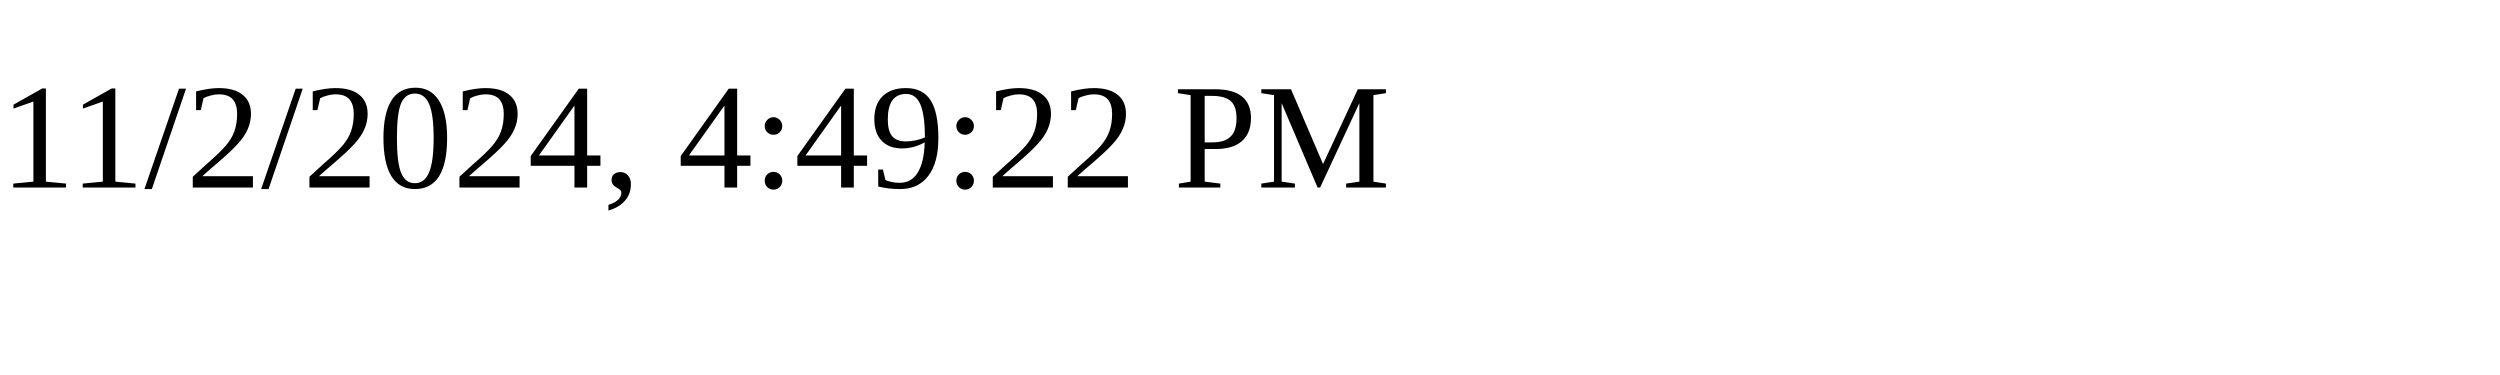
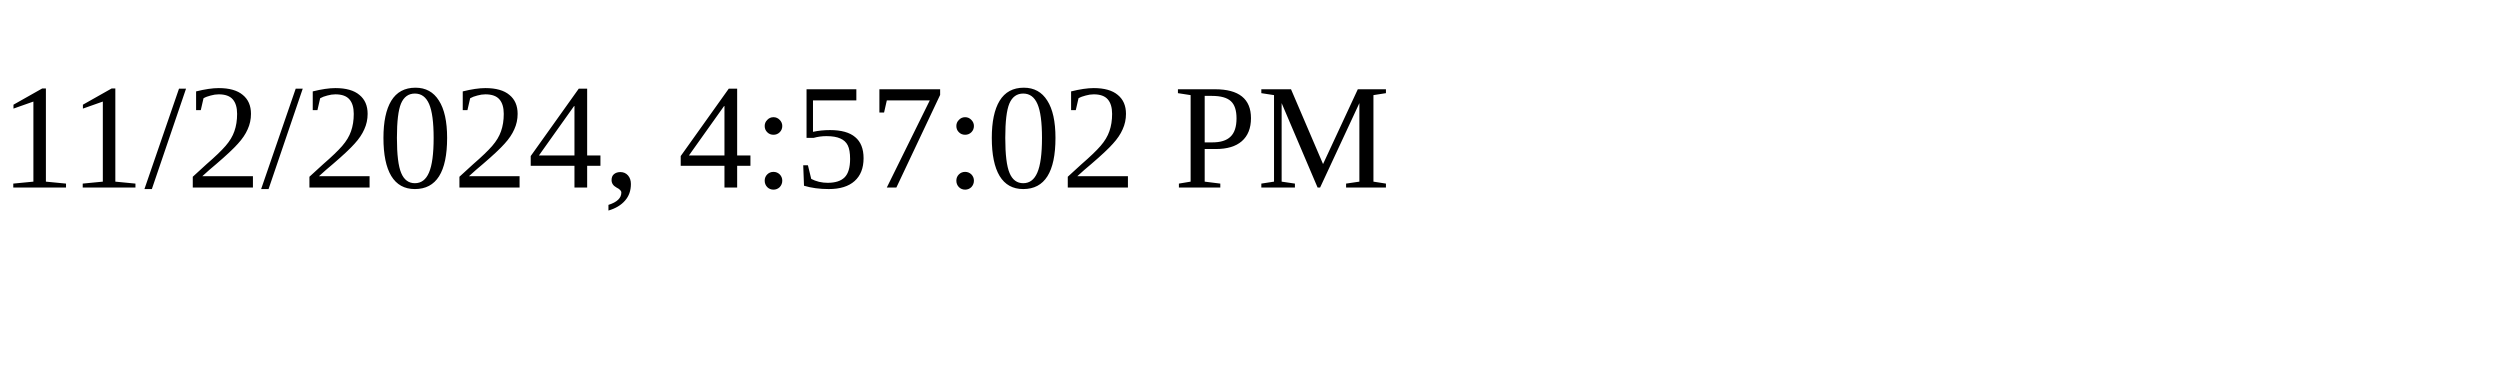
<svg xmlns="http://www.w3.org/2000/svg" height="30" width="200">
-   <text x="0" y="15">11/2/2024, 4:49:22 PM</text>
+   <text x="0" y="15">11/2/2024, 4:57:02 PM</text>
</svg>
